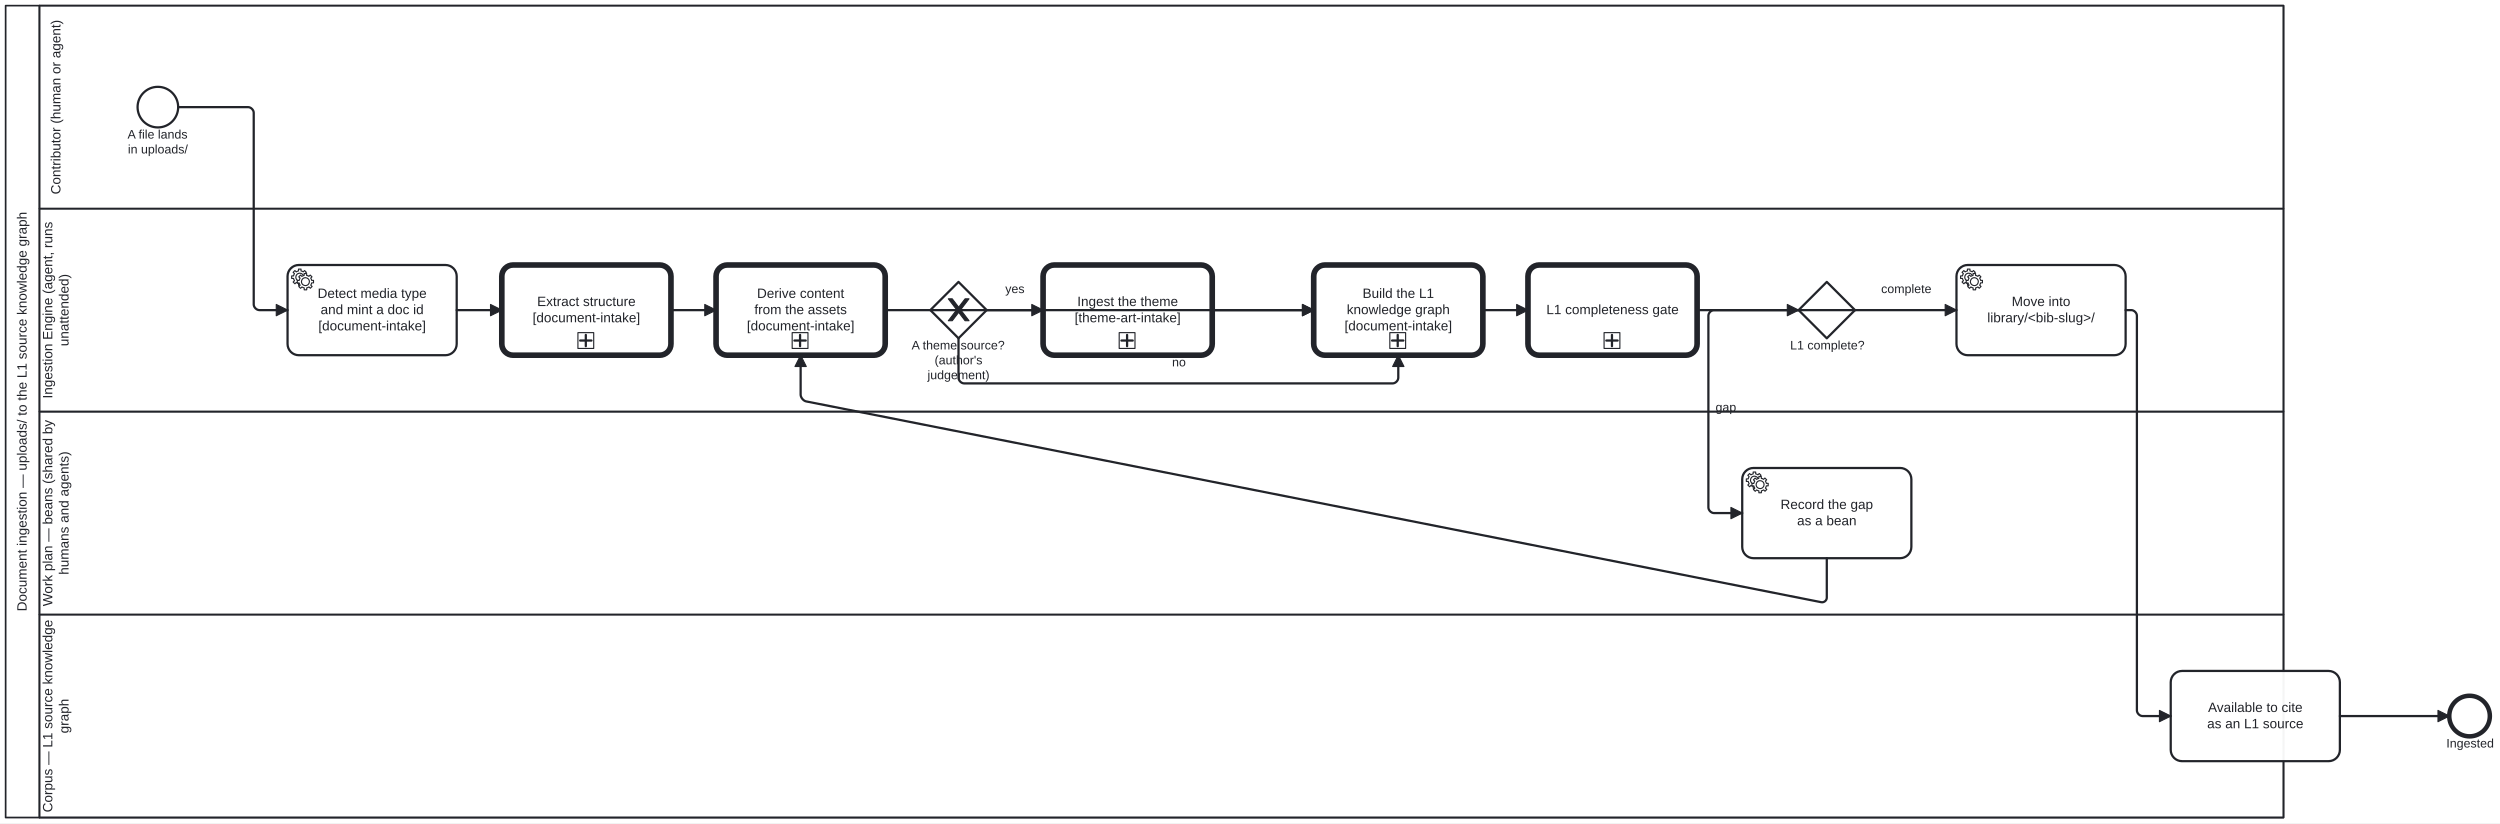
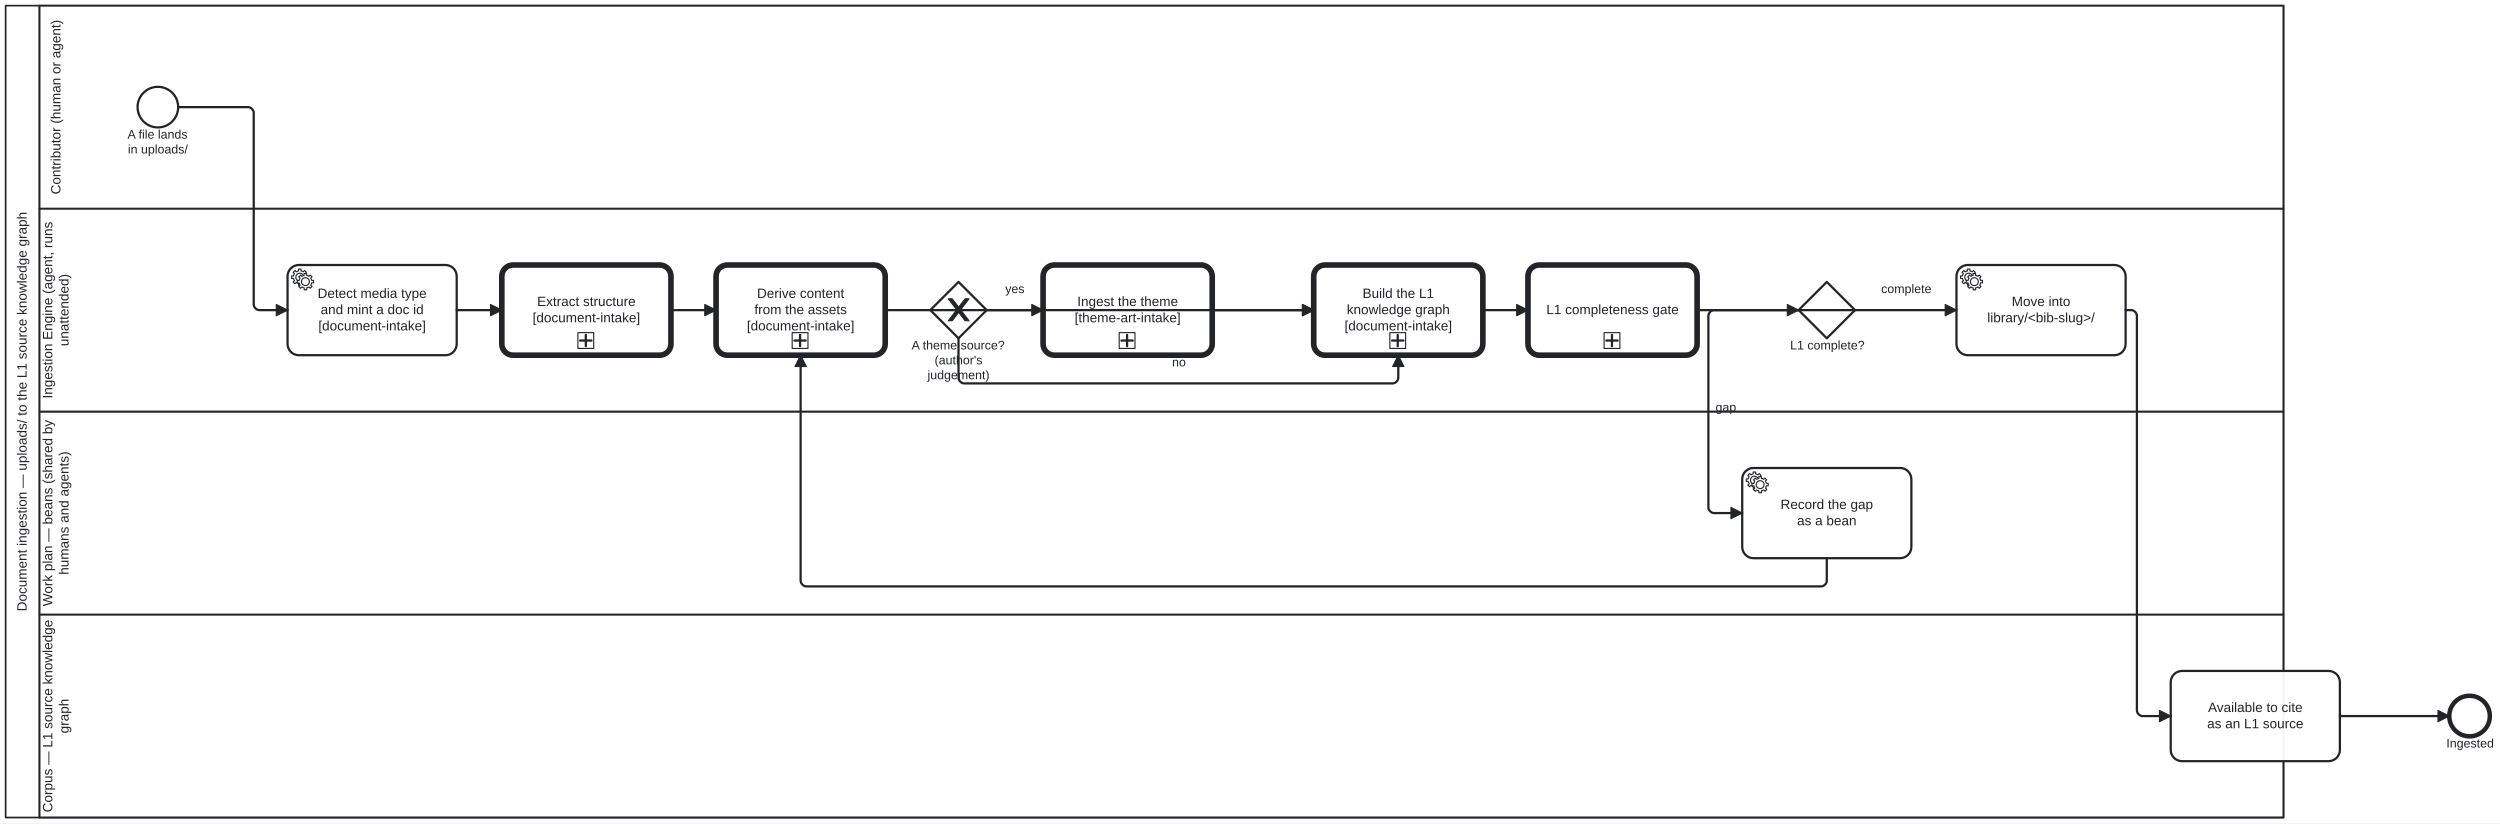
<svg xmlns="http://www.w3.org/2000/svg" width="100%" style="max-width:100%;height:auto" viewBox="155 75 2217 730" version="1.1">
  <rect x="155" y="75" width="2217" height="730" fill="#ffffff" />
  <g class="djs-group">
    <g class="djs-element djs-shape" data-element-id="Participant_Ingestion" style="display: block;" transform="matrix(1 0 0 1 160 80)">
      <g class="djs-visual">
        <rect x="0" y="0" width="2020" height="720" rx="0" ry="0" style="stroke-linecap: round; stroke-linejoin: round; stroke: rgb(34, 36, 42); stroke-width: 1.5px; fill: white; fill-opacity: 0.95;" />
        <path style="fill: none; stroke-linecap: round; stroke-linejoin: round; stroke: rgb(34, 36, 42); stroke-width: 1.5px;" d="M30,0L30,720" />
        <text lineHeight="1.2" class="djs-label" style="font-family: Arial, sans-serif; font-size: 12px; font-weight: normal; fill: rgb(34, 36, 42);" transform="matrix(-1.83697e-16 -1 1 -1.83697e-16 0 720)">
          <tspan x="182.889" y="18.6">Document ingestion — uploads/ to the L1 source knowledge graph</tspan>
        </text>
      </g>
      <rect class="djs-hit djs-hit-all" x="0" y="0" width="2020" height="720" style="fill: none; stroke-opacity: 0; stroke: white; stroke-width: 15px;" />
    </g>
    <g class="djs-children">
      <g class="djs-group">
        <g class="djs-element djs-shape" data-element-id="Lane_3" style="display: block;" transform="matrix(1 0 0 1 190 620)">
          <g class="djs-visual">
            <rect x="0" y="0" width="1990" height="180" rx="0" ry="0" style="stroke-linecap: round; stroke-linejoin: round; stroke: rgb(34, 36, 42); stroke-width: 1.5px; fill: white; fill-opacity: 0.25;" />
            <text lineHeight="1.2" class="djs-label" style="font-family: Arial, sans-serif; font-size: 12px; font-weight: normal; fill: rgb(34, 36, 42);" transform="matrix(-1.83697e-16 -1 1 -1.83697e-16 0 180)">
              <tspan x="4.62" y="11.4">Corpus — L1 source knowledge </tspan>
              <tspan x="74.654" y="25.8">graph</tspan>
            </text>
          </g>
          <rect class="djs-hit djs-hit-all" x="0" y="0" width="1990" height="180" style="fill: none; stroke-opacity: 0; stroke: white; stroke-width: 15px;" />
        </g>
      </g>
      <g class="djs-group">
        <g class="djs-element djs-shape" data-element-id="Lane_2" style="display: block;" transform="matrix(1 0 0 1 190 440)">
          <g class="djs-visual">
            <rect x="0" y="0" width="1990" height="180" rx="0" ry="0" style="stroke-linecap: round; stroke-linejoin: round; stroke: rgb(34, 36, 42); stroke-width: 1.5px; fill: white; fill-opacity: 0.25;" />
            <text lineHeight="1.2" class="djs-label" style="font-family: Arial, sans-serif; font-size: 12px; font-weight: normal; fill: rgb(34, 36, 42);" transform="matrix(-1.83697e-16 -1 1 -1.83697e-16 0 180)">
              <tspan x="7.403" y="11.4">Work plan — beans (shared by </tspan>
              <tspan x="35.297" y="25.8">humans and agents)</tspan>
            </text>
          </g>
          <rect class="djs-hit djs-hit-all" x="0" y="0" width="1990" height="180" style="fill: none; stroke-opacity: 0; stroke: white; stroke-width: 15px;" />
        </g>
      </g>
      <g class="djs-group">
        <g class="djs-element djs-shape" data-element-id="Lane_1" style="display: block;" transform="matrix(1 0 0 1 190 260)">
          <g class="djs-visual">
            <rect x="0" y="0" width="1990" height="180" rx="0" ry="0" style="stroke-linecap: round; stroke-linejoin: round; stroke: rgb(34, 36, 42); stroke-width: 1.5px; fill: white; fill-opacity: 0.25;" />
            <text lineHeight="1.2" class="djs-label" style="font-family: Arial, sans-serif; font-size: 12px; font-weight: normal; fill: rgb(34, 36, 42);" transform="matrix(-1.83697e-16 -1 1 -1.83697e-16 0 180)">
              <tspan x="11.613" y="11.4">Ingestion Engine (agent, runs </tspan>
              <tspan x="57.973" y="25.8">unattended)</tspan>
            </text>
          </g>
          <rect class="djs-hit djs-hit-all" x="0" y="0" width="1990" height="180" style="fill: none; stroke-opacity: 0; stroke: white; stroke-width: 15px;" />
        </g>
      </g>
      <g class="djs-group">
        <g class="djs-element djs-shape" data-element-id="Lane_0" style="display: block;" transform="matrix(1 0 0 1 190 80)">
          <g class="djs-visual">
            <rect x="0" y="0" width="1990" height="180" rx="0" ry="0" style="stroke-linecap: round; stroke-linejoin: round; stroke: rgb(34, 36, 42); stroke-width: 1.5px; fill: white; fill-opacity: 0.25;" />
            <text lineHeight="1.2" class="djs-label" style="font-family: Arial, sans-serif; font-size: 12px; font-weight: normal; fill: rgb(34, 36, 42);" transform="matrix(-1.83697e-16 -1 1 -1.83697e-16 0 180)">
              <tspan x="12.627" y="18.6">Contributor (human or agent)</tspan>
            </text>
          </g>
          <rect class="djs-hit djs-hit-all" x="0" y="0" width="1990" height="180" style="fill: none; stroke-opacity: 0; stroke: white; stroke-width: 15px;" />
        </g>
      </g>
      <g class="djs-group">
        <g class="djs-element djs-shape" data-element-id="StartEvent_Dropped" style="display: block;" transform="matrix(1 0 0 1 277 152)">
          <g class="djs-visual">
            <circle cx="18" cy="18" r="18" style="stroke-linecap: round; stroke-linejoin: round; stroke: rgb(34, 36, 42); stroke-width: 2px; fill: white; fill-opacity: 0.95;" />
          </g>
          <rect class="djs-hit djs-hit-all" x="0" y="0" width="36" height="36" style="fill: none; stroke-opacity: 0; stroke: white; stroke-width: 15px;" />
        </g>
      </g>
      <g class="djs-group">
        <g class="djs-element djs-shape" data-element-id="StartEvent_Dropped_label" style="display: block;" transform="matrix(1 0 0 1 262 188)">
          <g class="djs-visual">
            <text lineHeight="1.2" class="djs-label" style="font-family: Arial, sans-serif; font-size: 11px; font-weight: normal; fill: rgb(34, 36, 42);">
              <tspan x="6.096" y="9.9">A file lands </tspan>
              <tspan x="6.397" y="23.1">in uploads/</tspan>
            </text>
          </g>
          <rect class="djs-hit djs-hit-all" x="0" y="0" width="66" height="27" style="fill: none; stroke-opacity: 0; stroke: white; stroke-width: 15px;" />
        </g>
      </g>
      <g class="djs-group">
        <g class="djs-element djs-shape" data-element-id="Task_Detect" style="display: block;" transform="matrix(1 0 0 1 410 310)">
          <g class="djs-visual">
            <rect x="0" y="0" width="150" height="80" rx="10" ry="10" style="stroke-linecap: round; stroke-linejoin: round; stroke: rgb(34, 36, 42); stroke-width: 2px; fill: white; fill-opacity: 0.95;" />
            <text lineHeight="1.2" class="djs-label" style="font-family: Arial, sans-serif; font-size: 12px; font-weight: normal; fill: rgb(34, 36, 42);">
              <tspan x="26.643" y="29.2">Detect media type</tspan>
              <tspan x="29.306" y="43.6">and mint a doc id</tspan>
              <tspan x="27.308" y="58">[document-intake]</tspan>
            </text>
            <circle cx="5" cy="5" r="5" transform="translate(6, 6)" style="stroke-linecap: round; stroke-linejoin: round; stroke: none; stroke-width: 2px; fill: white;" />
            <path d="m 12,18 v -1.713 c 0.352,-0.07 0.704,-0.178 1.048,-0.321 0.344,-0.145 0.666,-0.321 0.966,-0.521 l 1.194,1.18 1.567,-1.577 -1.195,-1.18 c 0.403,-0.614 0.683,-1.299 0.825,-2.018 l 1.622,-0.01 v -2.22 l -1.637,0.01 c -0.073,-0.352 -0.178,-0.7 -0.324,-1.044 -0.145,-0.344 -0.321,-0.664 -0.523,-0.962 l 1.131,-1.136 -1.583,-1.563 -1.13,1.136 c -0.614,-0.401 -1.303,-0.681 -2.023,-0.822 l 0.009,-1.619 h -2.241 l 0.004,1.631 c -0.354,0.074 -0.705,0.18 -1.05,0.324 -0.344,0.144 -0.665,0.321 -0.964,0.52 l -1.17,-1.158 -1.567,1.579 1.168,1.157 c -0.403,0.613 -0.683,1.298 -0.825,2.017 l -1.659,0.003 v 2.222 l 1.672,-0.006 c 0.073,0.351 0.18,0.702 0.324,1.045 0.145,0.344 0.321,0.664 0.523,0.961 l -1.199,1.197 1.584,1.56 1.196,-1.193 c 0.614,0.403 1.303,0.682 2.023,0.823 l 7.19e-4,1.699 h 2.227 z m 0.221,-3.996 c -1.789,0.75 -3.858,-0.093 -4.61,-1.874 -0.752,-1.783 0.091,-3.846 1.88,-4.596 1.788,-0.749 3.857,0.093 4.609,1.874 0.752,1.782 -0.091,3.846 -1.88,4.596 z" style="fill: white; stroke-linecap: round; stroke-linejoin: round; stroke: rgb(34, 36, 42); stroke-width: 1px;" />
            <circle cx="5" cy="5" r="5" transform="translate(11, 10)" style="stroke-linecap: round; stroke-linejoin: round; stroke: none; stroke-width: 2px; fill: white;" />
            <path d="m 17,22 v -1.713 c 0.352,-0.07 0.704,-0.178 1.048,-0.321 0.344,-0.145 0.666,-0.321 0.966,-0.521 l 1.194,1.18 1.567,-1.577 -1.195,-1.18 c 0.403,-0.614 0.683,-1.299 0.825,-2.018 l 1.622,-0.01 v -2.22 l -1.637,0.01 c -0.073,-0.352 -0.178,-0.7 -0.324,-1.044 -0.145,-0.344 -0.321,-0.664 -0.523,-0.962 l 1.131,-1.136 -1.583,-1.563 -1.13,1.136 c -0.614,-0.401 -1.303,-0.681 -2.023,-0.822 l 0.009,-1.619 h -2.241 l 0.004,1.631 c -0.354,0.074 -0.705,0.18 -1.05,0.324 -0.344,0.144 -0.665,0.321 -0.964,0.52 l -1.17,-1.158 -1.567,1.579 1.168,1.157 c -0.403,0.613 -0.683,1.298 -0.825,2.017 l -1.659,0.003 v 2.222 l 1.672,-0.006 c 0.073,0.351 0.18,0.702 0.324,1.045 0.145,0.344 0.321,0.664 0.523,0.961 l -1.199,1.197 1.584,1.56 1.196,-1.193 c 0.614,0.403 1.303,0.682 2.023,0.823 l 7.19e-4,1.699 h 2.227 z m 0.221,-3.996 c -1.789,0.75 -3.858,-0.093 -4.61,-1.874 -0.752,-1.783 0.091,-3.846 1.88,-4.596 1.788,-0.749 3.857,0.093 4.609,1.874 0.752,1.782 -0.091,3.846 -1.88,4.596 z" style="fill: white; stroke-linecap: round; stroke-linejoin: round; stroke: rgb(34, 36, 42); stroke-width: 1px;" />
          </g>
          <rect class="djs-hit djs-hit-all" x="0" y="0" width="150" height="80" style="fill: none; stroke-opacity: 0; stroke: white; stroke-width: 15px;" />
        </g>
      </g>
      <g class="djs-group">
        <a class="fa-subprocess-link" href="document-ingestion.html#extract-structure" target="_top">
          <g class="djs-element djs-shape" data-element-id="CallActivity_Extract" style="display: block;" transform="matrix(1 0 0 1 600 310)">
            <g class="djs-visual">
              <rect x="0" y="0" width="150" height="80" rx="10" ry="10" style="stroke-linecap: round; stroke-linejoin: round; stroke: rgb(34, 36, 42); stroke-width: 5px; fill: white; fill-opacity: 0.95;" />
              <text lineHeight="1.2" class="djs-label" style="font-family: Arial, sans-serif; font-size: 12px; font-weight: normal; fill: rgb(34, 36, 42);">
                <tspan x="31.321" y="36.4">Extract structure</tspan>
                <tspan x="27.308" y="50.8">[document-intake]</tspan>
              </text>
              <rect x="0" y="0" width="14" height="14" rx="0" ry="0" style="stroke-linecap: round; stroke-linejoin: round; stroke: rgb(34, 36, 42); stroke-width: 1px; fill: white;" transform="matrix(1 0 0 1 67.5 60)" />
              <path data-marker="sub-process" d="m67.5,60 m 7,2 l 0,10 m -5,-5 l 10,0" style="fill: white; stroke-linecap: round; stroke-linejoin: round; stroke: rgb(34, 36, 42); stroke-width: 2px;" />
            </g>
            <rect class="djs-hit djs-hit-all" x="0" y="0" width="150" height="80" style="fill: none; stroke-opacity: 0; stroke: white; stroke-width: 15px;" />
          </g>
        </a>
      </g>
      <g class="djs-group">
        <a class="fa-subprocess-link" href="document-ingestion.html#derive-content" target="_top">
          <g class="djs-element djs-shape" data-element-id="CallActivity_Derive" style="display: block;" transform="matrix(1 0 0 1 790 310)">
            <g class="djs-visual">
              <rect x="0" y="0" width="150" height="80" rx="10" ry="10" style="stroke-linecap: round; stroke-linejoin: round; stroke: rgb(34, 36, 42); stroke-width: 5px; fill: white; fill-opacity: 0.95;" />
              <text lineHeight="1.2" class="djs-label" style="font-family: Arial, sans-serif; font-size: 12px; font-weight: normal; fill: rgb(34, 36, 42);">
                <tspan x="36.313" y="29.2">Derive content</tspan>
                <tspan x="33.984" y="43.6">from the assets</tspan>
                <tspan x="27.308" y="58">[document-intake]</tspan>
              </text>
              <rect x="0" y="0" width="14" height="14" rx="0" ry="0" style="stroke-linecap: round; stroke-linejoin: round; stroke: rgb(34, 36, 42); stroke-width: 1px; fill: white;" transform="matrix(1 0 0 1 67.5 60)" />
              <path data-marker="sub-process" d="m67.5,60 m 7,2 l 0,10 m -5,-5 l 10,0" style="fill: white; stroke-linecap: round; stroke-linejoin: round; stroke: rgb(34, 36, 42); stroke-width: 2px;" />
            </g>
            <rect class="djs-hit djs-hit-all" x="0" y="0" width="150" height="80" style="fill: none; stroke-opacity: 0; stroke: white; stroke-width: 15px;" />
          </g>
        </a>
      </g>
      <g class="djs-group">
        <g class="djs-element djs-shape" data-element-id="Gateway_ThemeSource" style="display: block;" transform="matrix(1 0 0 1 980 325)">
          <g class="djs-visual">
            <polygon points="25,0 50,25 25,50 0,25" style="stroke-linecap: round; stroke-linejoin: round; stroke: rgb(34, 36, 42); stroke-width: 2px; fill: white; fill-opacity: 0.95;" />
            <path d="m 16,15 7.429,9.714 -7.429,9.714 3.429,0 5.714,-7.464 5.714,7.464 3.429,0 -7.429,-9.714 7.429,-9.714 -3.429,0 -5.714,7.464 -5.714,-7.464 -3.429,0 z" style="fill: rgb(34, 36, 42); stroke-linecap: round; stroke-linejoin: round; stroke: rgb(34, 36, 42); stroke-width: 1px;" />
          </g>
          <rect class="djs-hit djs-hit-all" x="0" y="0" width="50" height="50" style="fill: none; stroke-opacity: 0; stroke: white; stroke-width: 15px;" />
        </g>
      </g>
      <g class="djs-group">
        <g class="djs-element djs-shape" data-element-id="Gateway_ThemeSource_label" style="display: block;" transform="matrix(1 0 0 1 963 375)">
          <g class="djs-visual">
            <text lineHeight="1.2" class="djs-label" style="font-family: Arial, sans-serif; font-size: 11px; font-weight: normal; fill: rgb(34, 36, 42);">
              <tspan x="0.422" y="9.9">A theme source?</tspan>
              <tspan x="20.773" y="23.1">(author's </tspan>
              <tspan x="14.484" y="36.3">judgement)</tspan>
            </text>
          </g>
          <rect class="djs-hit djs-hit-all" x="0" y="0" width="84" height="40" style="fill: none; stroke-opacity: 0; stroke: white; stroke-width: 15px;" />
        </g>
      </g>
      <g class="djs-group">
        <a class="fa-subprocess-link" href="document-ingestion.html#ingest-the-theme" target="_top">
          <g class="djs-element djs-shape" data-element-id="CallActivity_IngestTheme" style="display: block;" transform="matrix(1 0 0 1 1080 310)">
            <g class="djs-visual">
              <rect x="0" y="0" width="150" height="80" rx="10" ry="10" style="stroke-linecap: round; stroke-linejoin: round; stroke: rgb(34, 36, 42); stroke-width: 5px; fill: white; fill-opacity: 0.95;" />
              <text lineHeight="1.2" class="djs-label" style="font-family: Arial, sans-serif; font-size: 12px; font-weight: normal; fill: rgb(34, 36, 42);">
                <tspan x="30.305" y="36.4">Ingest the theme</tspan>
                <tspan x="27.981" y="50.8">[theme-art-intake]</tspan>
              </text>
              <rect x="0" y="0" width="14" height="14" rx="0" ry="0" style="stroke-linecap: round; stroke-linejoin: round; stroke: rgb(34, 36, 42); stroke-width: 1px; fill: white;" transform="matrix(1 0 0 1 67.5 60)" />
              <path data-marker="sub-process" d="m67.5,60 m 7,2 l 0,10 m -5,-5 l 10,0" style="fill: white; stroke-linecap: round; stroke-linejoin: round; stroke: rgb(34, 36, 42); stroke-width: 2px;" />
            </g>
            <rect class="djs-hit djs-hit-all" x="0" y="0" width="150" height="80" style="fill: none; stroke-opacity: 0; stroke: white; stroke-width: 15px;" />
          </g>
        </a>
      </g>
      <g class="djs-group">
        <a class="fa-subprocess-link" href="document-ingestion.html#build-the-l1-knowledge-graph" target="_top">
          <g class="djs-element djs-shape" data-element-id="CallActivity_BuildKg" style="display: block;" transform="matrix(1 0 0 1 1320 310)">
            <g class="djs-visual">
              <rect x="0" y="0" width="150" height="80" rx="10" ry="10" style="stroke-linecap: round; stroke-linejoin: round; stroke: rgb(34, 36, 42); stroke-width: 5px; fill: white; fill-opacity: 0.95;" />
              <text lineHeight="1.2" class="djs-label" style="font-family: Arial, sans-serif; font-size: 12px; font-weight: normal; fill: rgb(34, 36, 42);">
                <tspan x="43.31" y="29.2">Build the L1</tspan>
                <tspan x="29.3" y="43.6">knowledge graph</tspan>
                <tspan x="27.308" y="58">[document-intake]</tspan>
              </text>
              <rect x="0" y="0" width="14" height="14" rx="0" ry="0" style="stroke-linecap: round; stroke-linejoin: round; stroke: rgb(34, 36, 42); stroke-width: 1px; fill: white;" transform="matrix(1 0 0 1 67.5 60)" />
              <path data-marker="sub-process" d="m67.5,60 m 7,2 l 0,10 m -5,-5 l 10,0" style="fill: white; stroke-linecap: round; stroke-linejoin: round; stroke: rgb(34, 36, 42); stroke-width: 2px;" />
            </g>
            <rect class="djs-hit djs-hit-all" x="0" y="0" width="150" height="80" style="fill: none; stroke-opacity: 0; stroke: white; stroke-width: 15px;" />
          </g>
        </a>
      </g>
      <g class="djs-group">
        <a class="fa-subprocess-link" href="document-ingestion.html#the-l1-completeness-gate" target="_top">
          <g class="djs-element djs-shape" data-element-id="CallActivity_Gate" style="display: block;" transform="matrix(1 0 0 1 1510 310)">
            <g class="djs-visual">
              <rect x="0" y="0" width="150" height="80" rx="10" ry="10" style="stroke-linecap: round; stroke-linejoin: round; stroke: rgb(34, 36, 42); stroke-width: 5px; fill: white; fill-opacity: 0.95;" />
              <text lineHeight="1.2" class="djs-label" style="font-family: Arial, sans-serif; font-size: 12px; font-weight: normal; fill: rgb(34, 36, 42);">
                <tspan x="16.295" y="43.6">L1 completeness gate</tspan>
              </text>
              <rect x="0" y="0" width="14" height="14" rx="0" ry="0" style="stroke-linecap: round; stroke-linejoin: round; stroke: rgb(34, 36, 42); stroke-width: 1px; fill: white;" transform="matrix(1 0 0 1 67.5 60)" />
              <path data-marker="sub-process" d="m67.5,60 m 7,2 l 0,10 m -5,-5 l 10,0" style="fill: white; stroke-linecap: round; stroke-linejoin: round; stroke: rgb(34, 36, 42); stroke-width: 2px;" />
            </g>
            <rect class="djs-hit djs-hit-all" x="0" y="0" width="150" height="80" style="fill: none; stroke-opacity: 0; stroke: white; stroke-width: 15px;" />
          </g>
        </a>
      </g>
      <g class="djs-group">
        <g class="djs-element djs-shape" data-element-id="Gateway_Complete" style="display: block;" transform="matrix(1 0 0 1 1750 325)">
          <g class="djs-visual">
            <polygon points="25,0 50,25 25,50 0,25" style="stroke-linecap: round; stroke-linejoin: round; stroke: rgb(34, 36, 42); stroke-width: 2px; fill: white; fill-opacity: 0.95;" />
          </g>
          <rect class="djs-hit djs-hit-all" x="0" y="0" width="50" height="50" style="fill: none; stroke-opacity: 0; stroke: white; stroke-width: 15px;" />
        </g>
      </g>
      <g class="djs-group">
        <g class="djs-element djs-shape" data-element-id="Gateway_Complete_label" style="display: block;" transform="matrix(1 0 0 1 1742 375)">
          <g class="djs-visual">
            <text lineHeight="1.2" class="djs-label" style="font-family: Arial, sans-serif; font-size: 11px; font-weight: normal; fill: rgb(34, 36, 42);">
              <tspan x="0.479" y="9.9">L1 complete?</tspan>
            </text>
          </g>
          <rect class="djs-hit djs-hit-all" x="0" y="0" width="67" height="14" style="fill: none; stroke-opacity: 0; stroke: white; stroke-width: 15px;" />
        </g>
      </g>
      <g class="djs-group">
        <g class="djs-element djs-shape" data-element-id="Task_OpenBean" style="display: block;" transform="matrix(1 0 0 1 1700 490)">
          <g class="djs-visual">
            <rect x="0" y="0" width="150" height="80" rx="10" ry="10" style="stroke-linecap: round; stroke-linejoin: round; stroke: rgb(34, 36, 42); stroke-width: 2px; fill: white; fill-opacity: 0.95;" />
            <text lineHeight="1.2" class="djs-label" style="font-family: Arial, sans-serif; font-size: 12px; font-weight: normal; fill: rgb(34, 36, 42);">
              <tspan x="33.973" y="36.4">Record the gap</tspan>
              <tspan x="48.645" y="50.8">as a bean</tspan>
            </text>
            <circle cx="5" cy="5" r="5" transform="translate(6, 6)" style="stroke-linecap: round; stroke-linejoin: round; stroke: none; stroke-width: 2px; fill: white;" />
            <path d="m 12,18 v -1.713 c 0.352,-0.07 0.704,-0.178 1.048,-0.321 0.344,-0.145 0.666,-0.321 0.966,-0.521 l 1.194,1.18 1.567,-1.577 -1.195,-1.18 c 0.403,-0.614 0.683,-1.299 0.825,-2.018 l 1.622,-0.01 v -2.22 l -1.637,0.01 c -0.073,-0.352 -0.178,-0.7 -0.324,-1.044 -0.145,-0.344 -0.321,-0.664 -0.523,-0.962 l 1.131,-1.136 -1.583,-1.563 -1.13,1.136 c -0.614,-0.401 -1.303,-0.681 -2.023,-0.822 l 0.009,-1.619 h -2.241 l 0.004,1.631 c -0.354,0.074 -0.705,0.18 -1.05,0.324 -0.344,0.144 -0.665,0.321 -0.964,0.52 l -1.17,-1.158 -1.567,1.579 1.168,1.157 c -0.403,0.613 -0.683,1.298 -0.825,2.017 l -1.659,0.003 v 2.222 l 1.672,-0.006 c 0.073,0.351 0.18,0.702 0.324,1.045 0.145,0.344 0.321,0.664 0.523,0.961 l -1.199,1.197 1.584,1.56 1.196,-1.193 c 0.614,0.403 1.303,0.682 2.023,0.823 l 7.19e-4,1.699 h 2.227 z m 0.221,-3.996 c -1.789,0.75 -3.858,-0.093 -4.61,-1.874 -0.752,-1.783 0.091,-3.846 1.88,-4.596 1.788,-0.749 3.857,0.093 4.609,1.874 0.752,1.782 -0.091,3.846 -1.88,4.596 z" style="fill: white; stroke-linecap: round; stroke-linejoin: round; stroke: rgb(34, 36, 42); stroke-width: 1px;" />
            <circle cx="5" cy="5" r="5" transform="translate(11, 10)" style="stroke-linecap: round; stroke-linejoin: round; stroke: none; stroke-width: 2px; fill: white;" />
            <path d="m 17,22 v -1.713 c 0.352,-0.07 0.704,-0.178 1.048,-0.321 0.344,-0.145 0.666,-0.321 0.966,-0.521 l 1.194,1.18 1.567,-1.577 -1.195,-1.18 c 0.403,-0.614 0.683,-1.299 0.825,-2.018 l 1.622,-0.01 v -2.22 l -1.637,0.01 c -0.073,-0.352 -0.178,-0.7 -0.324,-1.044 -0.145,-0.344 -0.321,-0.664 -0.523,-0.962 l 1.131,-1.136 -1.583,-1.563 -1.13,1.136 c -0.614,-0.401 -1.303,-0.681 -2.023,-0.822 l 0.009,-1.619 h -2.241 l 0.004,1.631 c -0.354,0.074 -0.705,0.18 -1.05,0.324 -0.344,0.144 -0.665,0.321 -0.964,0.52 l -1.17,-1.158 -1.567,1.579 1.168,1.157 c -0.403,0.613 -0.683,1.298 -0.825,2.017 l -1.659,0.003 v 2.222 l 1.672,-0.006 c 0.073,0.351 0.18,0.702 0.324,1.045 0.145,0.344 0.321,0.664 0.523,0.961 l -1.199,1.197 1.584,1.56 1.196,-1.193 c 0.614,0.403 1.303,0.682 2.023,0.823 l 7.19e-4,1.699 h 2.227 z m 0.221,-3.996 c -1.789,0.75 -3.858,-0.093 -4.61,-1.874 -0.752,-1.783 0.091,-3.846 1.88,-4.596 1.788,-0.749 3.857,0.093 4.609,1.874 0.752,1.782 -0.091,3.846 -1.88,4.596 z" style="fill: white; stroke-linecap: round; stroke-linejoin: round; stroke: rgb(34, 36, 42); stroke-width: 1px;" />
          </g>
          <rect class="djs-hit djs-hit-all" x="0" y="0" width="150" height="80" style="fill: none; stroke-opacity: 0; stroke: white; stroke-width: 15px;" />
        </g>
      </g>
      <g class="djs-group">
        <g class="djs-element djs-shape" data-element-id="Task_Promote" style="display: block;" transform="matrix(1 0 0 1 1890 310)">
          <g class="djs-visual">
            <rect x="0" y="0" width="150" height="80" rx="10" ry="10" style="stroke-linecap: round; stroke-linejoin: round; stroke: rgb(34, 36, 42); stroke-width: 2px; fill: white; fill-opacity: 0.95;" />
            <text lineHeight="1.2" class="djs-label" style="font-family: Arial, sans-serif; font-size: 12px; font-weight: normal; fill: rgb(34, 36, 42);">
              <tspan x="48.987" y="36.4">Move into</tspan>
              <tspan x="27.311" y="50.8">library/&lt;bib-slug&gt;/</tspan>
            </text>
            <circle cx="5" cy="5" r="5" transform="translate(6, 6)" style="stroke-linecap: round; stroke-linejoin: round; stroke: none; stroke-width: 2px; fill: white;" />
            <path d="m 12,18 v -1.713 c 0.352,-0.07 0.704,-0.178 1.048,-0.321 0.344,-0.145 0.666,-0.321 0.966,-0.521 l 1.194,1.18 1.567,-1.577 -1.195,-1.18 c 0.403,-0.614 0.683,-1.299 0.825,-2.018 l 1.622,-0.01 v -2.22 l -1.637,0.01 c -0.073,-0.352 -0.178,-0.7 -0.324,-1.044 -0.145,-0.344 -0.321,-0.664 -0.523,-0.962 l 1.131,-1.136 -1.583,-1.563 -1.13,1.136 c -0.614,-0.401 -1.303,-0.681 -2.023,-0.822 l 0.009,-1.619 h -2.241 l 0.004,1.631 c -0.354,0.074 -0.705,0.18 -1.05,0.324 -0.344,0.144 -0.665,0.321 -0.964,0.52 l -1.17,-1.158 -1.567,1.579 1.168,1.157 c -0.403,0.613 -0.683,1.298 -0.825,2.017 l -1.659,0.003 v 2.222 l 1.672,-0.006 c 0.073,0.351 0.18,0.702 0.324,1.045 0.145,0.344 0.321,0.664 0.523,0.961 l -1.199,1.197 1.584,1.56 1.196,-1.193 c 0.614,0.403 1.303,0.682 2.023,0.823 l 7.19e-4,1.699 h 2.227 z m 0.221,-3.996 c -1.789,0.75 -3.858,-0.093 -4.61,-1.874 -0.752,-1.783 0.091,-3.846 1.88,-4.596 1.788,-0.749 3.857,0.093 4.609,1.874 0.752,1.782 -0.091,3.846 -1.88,4.596 z" style="fill: white; stroke-linecap: round; stroke-linejoin: round; stroke: rgb(34, 36, 42); stroke-width: 1px;" />
            <circle cx="5" cy="5" r="5" transform="translate(11, 10)" style="stroke-linecap: round; stroke-linejoin: round; stroke: none; stroke-width: 2px; fill: white;" />
            <path d="m 17,22 v -1.713 c 0.352,-0.07 0.704,-0.178 1.048,-0.321 0.344,-0.145 0.666,-0.321 0.966,-0.521 l 1.194,1.18 1.567,-1.577 -1.195,-1.18 c 0.403,-0.614 0.683,-1.299 0.825,-2.018 l 1.622,-0.01 v -2.22 l -1.637,0.01 c -0.073,-0.352 -0.178,-0.7 -0.324,-1.044 -0.145,-0.344 -0.321,-0.664 -0.523,-0.962 l 1.131,-1.136 -1.583,-1.563 -1.13,1.136 c -0.614,-0.401 -1.303,-0.681 -2.023,-0.822 l 0.009,-1.619 h -2.241 l 0.004,1.631 c -0.354,0.074 -0.705,0.18 -1.05,0.324 -0.344,0.144 -0.665,0.321 -0.964,0.52 l -1.17,-1.158 -1.567,1.579 1.168,1.157 c -0.403,0.613 -0.683,1.298 -0.825,2.017 l -1.659,0.003 v 2.222 l 1.672,-0.006 c 0.073,0.351 0.18,0.702 0.324,1.045 0.145,0.344 0.321,0.664 0.523,0.961 l -1.199,1.197 1.584,1.56 1.196,-1.193 c 0.614,0.403 1.303,0.682 2.023,0.823 l 7.19e-4,1.699 h 2.227 z m 0.221,-3.996 c -1.789,0.75 -3.858,-0.093 -4.61,-1.874 -0.752,-1.783 0.091,-3.846 1.88,-4.596 1.788,-0.749 3.857,0.093 4.609,1.874 0.752,1.782 -0.091,3.846 -1.88,4.596 z" style="fill: white; stroke-linecap: round; stroke-linejoin: round; stroke: rgb(34, 36, 42); stroke-width: 1px;" />
          </g>
          <rect class="djs-hit djs-hit-all" x="0" y="0" width="150" height="80" style="fill: none; stroke-opacity: 0; stroke: white; stroke-width: 15px;" />
        </g>
      </g>
      <g class="djs-group">
        <g class="djs-element djs-shape" data-element-id="Task_Citeable" style="display: block;" transform="matrix(1 0 0 1 2080 670)">
          <g class="djs-visual">
            <rect x="0" y="0" width="150" height="80" rx="10" ry="10" style="stroke-linecap: round; stroke-linejoin: round; stroke: rgb(34, 36, 42); stroke-width: 2px; fill: white; fill-opacity: 0.95;" />
            <text lineHeight="1.2" class="djs-label" style="font-family: Arial, sans-serif; font-size: 12px; font-weight: normal; fill: rgb(34, 36, 42);">
              <tspan x="33.085" y="36.4">Available to cite</tspan>
              <tspan x="32.306" y="50.8">as an L1 source</tspan>
            </text>
          </g>
          <rect class="djs-hit djs-hit-all" x="0" y="0" width="150" height="80" style="fill: none; stroke-opacity: 0; stroke: white; stroke-width: 15px;" />
        </g>
      </g>
      <g class="djs-group">
        <g class="djs-element djs-shape" data-element-id="EndEvent_Ingested" style="display: block;" transform="matrix(1 0 0 1 2327 692)">
          <g class="djs-visual">
            <circle cx="18" cy="18" r="18" style="stroke-linecap: round; stroke-linejoin: round; stroke: rgb(34, 36, 42); stroke-width: 4px; fill: white; fill-opacity: 0.95;" />
          </g>
          <rect class="djs-hit djs-hit-all" x="0" y="0" width="36" height="36" style="fill: none; stroke-opacity: 0; stroke: white; stroke-width: 15px;" />
        </g>
      </g>
      <g class="djs-group">
        <g class="djs-element djs-shape" data-element-id="EndEvent_Ingested_label" style="display: block;" transform="matrix(1 0 0 1 2324 728)">
          <g class="djs-visual">
            <text lineHeight="1.2" class="djs-label" style="font-family: Arial, sans-serif; font-size: 11px; font-weight: normal; fill: rgb(34, 36, 42);">
              <tspan x="0.4" y="9.9">Ingested</tspan>
            </text>
          </g>
          <rect class="djs-hit djs-hit-all" x="0" y="0" width="43" height="14" style="fill: none; stroke-opacity: 0; stroke: white; stroke-width: 15px;" />
        </g>
      </g>
      <g class="djs-group">
        <g class="djs-element djs-connection" data-element-id="Flow_theme_yes" style="display: block;">
          <g class="djs-visual">
            <defs>
              <marker id="folio-marker-1" viewBox="0 0 20 20" refX="11" refY="10" markerWidth="10" markerHeight="10" orient="auto">
                <path d="M 1 5 L 11 10 L 1 15 Z" style="stroke-linecap: round; stroke-linejoin: round; stroke: rgb(34, 36, 42); stroke-width: 1px; fill: rgb(34, 36, 42);" />
              </marker>
            </defs>
            <path data-corner-radius="5" style="fill: none; stroke-linecap: round; stroke-linejoin: round; stroke: rgb(34, 36, 42); stroke-width: 2px; marker-end: url('#folio-marker-1');" d="M1030,350L1080,350" />
          </g>
          <path d="M1030,350L1080,350" class="djs-hit djs-hit-stroke" style="fill: none; stroke-opacity: 0; stroke: white; stroke-width: 15px;" />
        </g>
      </g>
      <g class="djs-group">
        <g class="djs-element djs-shape" data-element-id="Flow_theme_yes_label" style="display: block;" transform="matrix(1 0 0 1 1046 325)">
          <g class="djs-visual">
            <text lineHeight="1.2" class="djs-label" style="font-family: Arial, sans-serif; font-size: 11px; font-weight: normal; fill: rgb(34, 36, 42);">
              <tspan x="0.441" y="9.9">yes</tspan>
            </text>
          </g>
          <rect class="djs-hit djs-hit-all" x="0" y="0" width="18" height="14" style="fill: none; stroke-opacity: 0; stroke: white; stroke-width: 15px;" />
        </g>
      </g>
      <g class="djs-group">
        <g class="djs-element djs-connection" data-element-id="Flow_theme_join" style="display: block;">
          <g class="djs-visual">
            <defs>
              <marker id="folio-marker-2" viewBox="0 0 20 20" refX="11" refY="10" markerWidth="10" markerHeight="10" orient="auto">
                <path d="M 1 5 L 11 10 L 1 15 Z" style="stroke-linecap: round; stroke-linejoin: round; stroke: rgb(34, 36, 42); stroke-width: 1px; fill: rgb(34, 36, 42);" />
              </marker>
            </defs>
            <path data-corner-radius="5" style="fill: none; stroke-linecap: round; stroke-linejoin: round; stroke: rgb(34, 36, 42); stroke-width: 2px; marker-end: url('#folio-marker-2');" d="M1230,350L1320,350" />
          </g>
          <path d="M1230,350L1320,350" class="djs-hit djs-hit-stroke" style="fill: none; stroke-opacity: 0; stroke: white; stroke-width: 15px;" />
        </g>
      </g>
      <g class="djs-group">
        <g class="djs-element djs-connection" data-element-id="Flow_theme_no" style="display: block;">
          <g class="djs-visual">
            <defs>
              <marker id="folio-marker-3" viewBox="0 0 20 20" refX="11" refY="10" markerWidth="10" markerHeight="10" orient="auto">
                <path d="M 1 5 L 11 10 L 1 15 Z" style="stroke-linecap: round; stroke-linejoin: round; stroke: rgb(34, 36, 42); stroke-width: 1px; fill: rgb(34, 36, 42);" />
              </marker>
            </defs>
            <path data-corner-radius="5" style="fill: none; stroke-linecap: round; stroke-linejoin: round; stroke: rgb(34, 36, 42); stroke-width: 2px; marker-end: url('#folio-marker-3');" d="M1005,375L1005,410C1005,412.5,1007.5,415,1010,415L1390,415C1392.5,415,1395,412.5,1395,410L1395,390" />
          </g>
          <path d="M1005,375L1005,415L1395,415L1395,390" class="djs-hit djs-hit-stroke" style="fill: none; stroke-opacity: 0; stroke: white; stroke-width: 15px;" />
        </g>
      </g>
      <g class="djs-group">
        <g class="djs-element djs-shape" data-element-id="Flow_theme_no_label" style="display: block;" transform="matrix(1 0 0 1 1194 390)">
          <g class="djs-visual">
            <text lineHeight="1.2" class="djs-label" style="font-family: Arial, sans-serif; font-size: 11px; font-weight: normal; fill: rgb(34, 36, 42);">
              <tspan x="0.382" y="9.9">no</tspan>
            </text>
          </g>
          <rect class="djs-hit djs-hit-all" x="0" y="0" width="13" height="14" style="fill: none; stroke-opacity: 0; stroke: white; stroke-width: 15px;" />
        </g>
      </g>
      <g class="djs-group">
        <g class="djs-element djs-connection" data-element-id="Flow_i1" style="display: block;">
          <g class="djs-visual">
            <defs>
              <marker id="folio-marker-4" viewBox="0 0 20 20" refX="11" refY="10" markerWidth="10" markerHeight="10" orient="auto">
                <path d="M 1 5 L 11 10 L 1 15 Z" style="stroke-linecap: round; stroke-linejoin: round; stroke: rgb(34, 36, 42); stroke-width: 1px; fill: rgb(34, 36, 42);" />
              </marker>
            </defs>
            <path data-corner-radius="5" style="fill: none; stroke-linecap: round; stroke-linejoin: round; stroke: rgb(34, 36, 42); stroke-width: 2px; marker-end: url('#folio-marker-4');" d="M313,170L375,170C377.5,170,380,172.5,380,175L380,345C380,347.5,382.5,350,385,350L410,350" />
          </g>
          <path d="M313,170L380,170L380,350L410,350" class="djs-hit djs-hit-stroke" style="fill: none; stroke-opacity: 0; stroke: white; stroke-width: 15px;" />
        </g>
      </g>
      <g class="djs-group">
        <g class="djs-element djs-connection" data-element-id="Flow_i2" style="display: block;">
          <g class="djs-visual">
            <defs>
              <marker id="folio-marker-5" viewBox="0 0 20 20" refX="11" refY="10" markerWidth="10" markerHeight="10" orient="auto">
                <path d="M 1 5 L 11 10 L 1 15 Z" style="stroke-linecap: round; stroke-linejoin: round; stroke: rgb(34, 36, 42); stroke-width: 1px; fill: rgb(34, 36, 42);" />
              </marker>
            </defs>
            <path data-corner-radius="5" style="fill: none; stroke-linecap: round; stroke-linejoin: round; stroke: rgb(34, 36, 42); stroke-width: 2px; marker-end: url('#folio-marker-5');" d="M560,350L600,350" />
          </g>
          <path d="M560,350L600,350" class="djs-hit djs-hit-stroke" style="fill: none; stroke-opacity: 0; stroke: white; stroke-width: 15px;" />
        </g>
      </g>
      <g class="djs-group">
        <g class="djs-element djs-connection" data-element-id="Flow_i3" style="display: block;">
          <g class="djs-visual">
            <defs>
              <marker id="folio-marker-6" viewBox="0 0 20 20" refX="11" refY="10" markerWidth="10" markerHeight="10" orient="auto">
                <path d="M 1 5 L 11 10 L 1 15 Z" style="stroke-linecap: round; stroke-linejoin: round; stroke: rgb(34, 36, 42); stroke-width: 1px; fill: rgb(34, 36, 42);" />
              </marker>
            </defs>
            <path data-corner-radius="5" style="fill: none; stroke-linecap: round; stroke-linejoin: round; stroke: rgb(34, 36, 42); stroke-width: 2px; marker-end: url('#folio-marker-6');" d="M750,350L790,350" />
          </g>
          <path d="M750,350L790,350" class="djs-hit djs-hit-stroke" style="fill: none; stroke-opacity: 0; stroke: white; stroke-width: 15px;" />
        </g>
      </g>
      <g class="djs-group">
        <g class="djs-element djs-connection" data-element-id="Flow_i4" style="display: block;">
          <g class="djs-visual">
            <defs>
              <marker id="folio-marker-7" viewBox="0 0 20 20" refX="11" refY="10" markerWidth="10" markerHeight="10" orient="auto">
                <path d="M 1 5 L 11 10 L 1 15 Z" style="stroke-linecap: round; stroke-linejoin: round; stroke: rgb(34, 36, 42); stroke-width: 1px; fill: rgb(34, 36, 42);" />
              </marker>
            </defs>
            <path data-corner-radius="5" style="fill: none; stroke-linecap: round; stroke-linejoin: round; stroke: rgb(34, 36, 42); stroke-width: 2px; marker-end: url('#folio-marker-7');" d="M940,350L1320,350" />
          </g>
          <path d="M940,350L1320,350" class="djs-hit djs-hit-stroke" style="fill: none; stroke-opacity: 0; stroke: white; stroke-width: 15px;" />
        </g>
      </g>
      <g class="djs-group">
        <g class="djs-element djs-connection" data-element-id="Flow_i5" style="display: block;">
          <g class="djs-visual">
            <defs>
              <marker id="folio-marker-8" viewBox="0 0 20 20" refX="11" refY="10" markerWidth="10" markerHeight="10" orient="auto">
                <path d="M 1 5 L 11 10 L 1 15 Z" style="stroke-linecap: round; stroke-linejoin: round; stroke: rgb(34, 36, 42); stroke-width: 1px; fill: rgb(34, 36, 42);" />
              </marker>
            </defs>
            <path data-corner-radius="5" style="fill: none; stroke-linecap: round; stroke-linejoin: round; stroke: rgb(34, 36, 42); stroke-width: 2px; marker-end: url('#folio-marker-8');" d="M1470,350L1510,350" />
          </g>
          <path d="M1470,350L1510,350" class="djs-hit djs-hit-stroke" style="fill: none; stroke-opacity: 0; stroke: white; stroke-width: 15px;" />
        </g>
      </g>
      <g class="djs-group">
        <g class="djs-element djs-connection" data-element-id="Flow_i6" style="display: block;">
          <g class="djs-visual">
            <defs>
              <marker id="folio-marker-9" viewBox="0 0 20 20" refX="11" refY="10" markerWidth="10" markerHeight="10" orient="auto">
                <path d="M 1 5 L 11 10 L 1 15 Z" style="stroke-linecap: round; stroke-linejoin: round; stroke: rgb(34, 36, 42); stroke-width: 1px; fill: rgb(34, 36, 42);" />
              </marker>
            </defs>
            <path data-corner-radius="5" style="fill: none; stroke-linecap: round; stroke-linejoin: round; stroke: rgb(34, 36, 42); stroke-width: 2px; marker-end: url('#folio-marker-9');" d="M1660,350L1750,350" />
          </g>
          <path d="M1660,350L1750,350" class="djs-hit djs-hit-stroke" style="fill: none; stroke-opacity: 0; stroke: white; stroke-width: 15px;" />
        </g>
      </g>
      <g class="djs-group">
        <g class="djs-element djs-connection" data-element-id="Flow_i7" style="display: block;">
          <g class="djs-visual">
            <defs>
              <marker id="folio-marker-10" viewBox="0 0 20 20" refX="11" refY="10" markerWidth="10" markerHeight="10" orient="auto">
                <path d="M 1 5 L 11 10 L 1 15 Z" style="stroke-linecap: round; stroke-linejoin: round; stroke: rgb(34, 36, 42); stroke-width: 1px; fill: rgb(34, 36, 42);" />
              </marker>
            </defs>
            <path data-corner-radius="5" style="fill: none; stroke-linecap: round; stroke-linejoin: round; stroke: rgb(34, 36, 42); stroke-width: 2px; marker-end: url('#folio-marker-10');" d="M1800,350L1675,350C1672.5,350,1670,352.5,1670,355L1670,525C1670,527.5,1672.5,530,1675,530L1700,530" />
          </g>
          <path d="M1800,350L1670,350L1670,530L1700,530" class="djs-hit djs-hit-stroke" style="fill: none; stroke-opacity: 0; stroke: white; stroke-width: 15px;" />
        </g>
      </g>
      <g class="djs-group">
        <g class="djs-element djs-shape" data-element-id="Flow_i7_label" style="display: block;" transform="matrix(1 0 0 1 1676 430)">
          <g class="djs-visual">
            <text lineHeight="1.2" class="djs-label" style="font-family: Arial, sans-serif; font-size: 11px; font-weight: normal; fill: rgb(34, 36, 42);">
              <tspan x="0.323" y="9.9">gap</tspan>
            </text>
          </g>
          <rect class="djs-hit djs-hit-all" x="0" y="0" width="19" height="14" style="fill: none; stroke-opacity: 0; stroke: white; stroke-width: 15px;" />
        </g>
      </g>
      <g class="djs-group">
        <g class="djs-element djs-connection" data-element-id="Flow_i8" style="display: block;">
          <g class="djs-visual">
            <defs>
              <marker id="folio-marker-11" viewBox="0 0 20 20" refX="11" refY="10" markerWidth="10" markerHeight="10" orient="auto">
                <path d="M 1 5 L 11 10 L 1 15 Z" style="stroke-linecap: round; stroke-linejoin: round; stroke: rgb(34, 36, 42); stroke-width: 1px; fill: rgb(34, 36, 42);" />
              </marker>
            </defs>
-             <path data-corner-radius="5" style="fill: none; stroke-linecap: round; stroke-linejoin: round; stroke: rgb(34, 36, 42); stroke-width: 2px; marker-end: url('#folio-marker-11');" d="M1775,570L1775,605C1775,607.5,1772.548,609.515,1770.095,609.03L869.905,430.97C867.452,430.485,865,427.5,865,425L865,390" />
-           </g>
-           <path d="M1775,570L1775,610L865,430L865,390" class="djs-hit djs-hit-stroke" style="fill: none; stroke-opacity: 0; stroke: white; stroke-width: 15px;" />
+             <path data-corner-radius="5" style="fill: none; stroke-linecap: round; stroke-linejoin: round; stroke: rgb(34, 36, 42); stroke-width: 2px; marker-end: url('#folio-marker-11');" d="M1775,570L1775,590C1775,592.5,1772.5,595,1770,595L870,595C867.5,595,865,592.5,865,590L865,390" />
+           </g>
+           <path d="M1775,570L1775,595L865,595L865,390" class="djs-hit djs-hit-stroke" style="fill: none; stroke-opacity: 0; stroke: white; stroke-width: 15px;" />
        </g>
      </g>
      <g class="djs-group">
        <g class="djs-element djs-connection" data-element-id="Flow_i9" style="display: block;">
          <g class="djs-visual">
            <defs>
              <marker id="folio-marker-12" viewBox="0 0 20 20" refX="11" refY="10" markerWidth="10" markerHeight="10" orient="auto">
                <path d="M 1 5 L 11 10 L 1 15 Z" style="stroke-linecap: round; stroke-linejoin: round; stroke: rgb(34, 36, 42); stroke-width: 1px; fill: rgb(34, 36, 42);" />
              </marker>
            </defs>
            <path data-corner-radius="5" style="fill: none; stroke-linecap: round; stroke-linejoin: round; stroke: rgb(34, 36, 42); stroke-width: 2px; marker-end: url('#folio-marker-12');" d="M1800,350L1890,350" />
          </g>
          <path d="M1800,350L1890,350" class="djs-hit djs-hit-stroke" style="fill: none; stroke-opacity: 0; stroke: white; stroke-width: 15px;" />
        </g>
      </g>
      <g class="djs-group">
        <g class="djs-element djs-shape" data-element-id="Flow_i9_label" style="display: block;" transform="matrix(1 0 0 1 1823 325)">
          <g class="djs-visual">
            <text lineHeight="1.2" class="djs-label" style="font-family: Arial, sans-serif; font-size: 11px; font-weight: normal; fill: rgb(34, 36, 42);">
              <tspan x="0.183" y="9.9">complete</tspan>
            </text>
          </g>
          <rect class="djs-hit djs-hit-all" x="0" y="0" width="45" height="14" style="fill: none; stroke-opacity: 0; stroke: white; stroke-width: 15px;" />
        </g>
      </g>
      <g class="djs-group">
        <g class="djs-element djs-connection" data-element-id="Flow_i10" style="display: block;">
          <g class="djs-visual">
            <defs>
              <marker id="folio-marker-13" viewBox="0 0 20 20" refX="11" refY="10" markerWidth="10" markerHeight="10" orient="auto">
                <path d="M 1 5 L 11 10 L 1 15 Z" style="stroke-linecap: round; stroke-linejoin: round; stroke: rgb(34, 36, 42); stroke-width: 1px; fill: rgb(34, 36, 42);" />
              </marker>
            </defs>
            <path data-corner-radius="5" style="fill: none; stroke-linecap: round; stroke-linejoin: round; stroke: rgb(34, 36, 42); stroke-width: 2px; marker-end: url('#folio-marker-13');" d="M2040,350L2045,350C2047.5,350,2050,352.5,2050,355L2050,705C2050,707.5,2052.5,710,2055,710L2080,710" />
          </g>
          <path d="M2040,350L2050,350L2050,710L2080,710" class="djs-hit djs-hit-stroke" style="fill: none; stroke-opacity: 0; stroke: white; stroke-width: 15px;" />
        </g>
      </g>
      <g class="djs-group">
        <g class="djs-element djs-connection" data-element-id="Flow_i11" style="display: block;">
          <g class="djs-visual">
            <defs>
              <marker id="folio-marker-14" viewBox="0 0 20 20" refX="11" refY="10" markerWidth="10" markerHeight="10" orient="auto">
                <path d="M 1 5 L 11 10 L 1 15 Z" style="stroke-linecap: round; stroke-linejoin: round; stroke: rgb(34, 36, 42); stroke-width: 1px; fill: rgb(34, 36, 42);" />
              </marker>
            </defs>
            <path data-corner-radius="5" style="fill: none; stroke-linecap: round; stroke-linejoin: round; stroke: rgb(34, 36, 42); stroke-width: 2px; marker-end: url('#folio-marker-14');" d="M2230,710L2327,710" />
          </g>
          <path d="M2230,710L2327,710" class="djs-hit djs-hit-stroke" style="fill: none; stroke-opacity: 0; stroke: white; stroke-width: 15px;" />
        </g>
      </g>
    </g>
  </g>
</svg>
